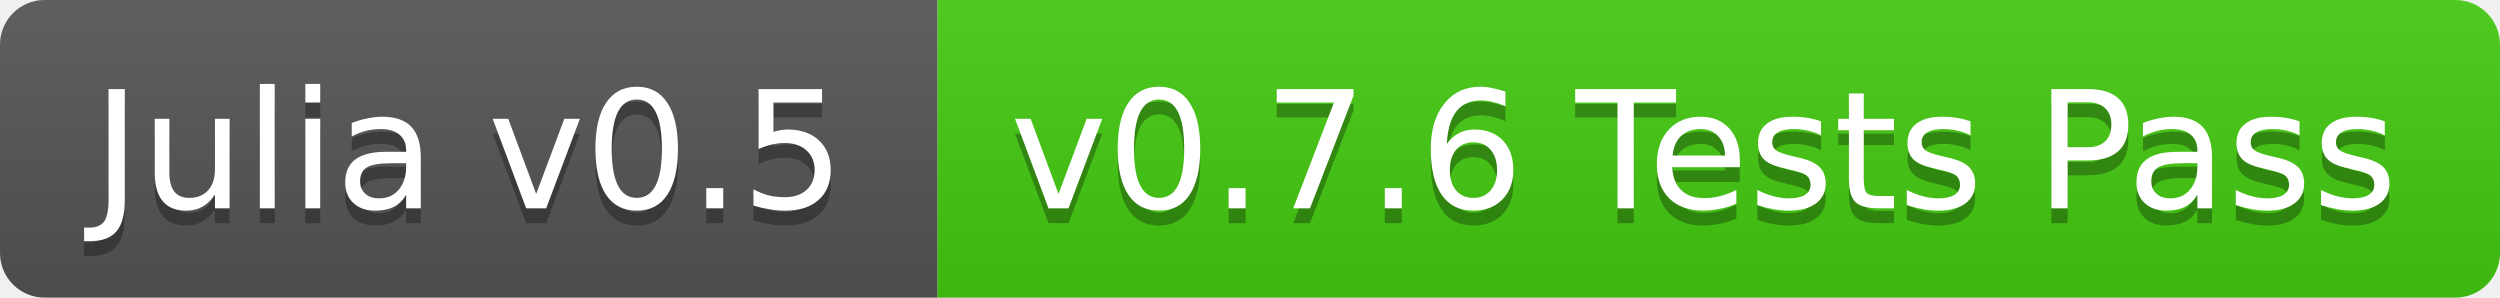
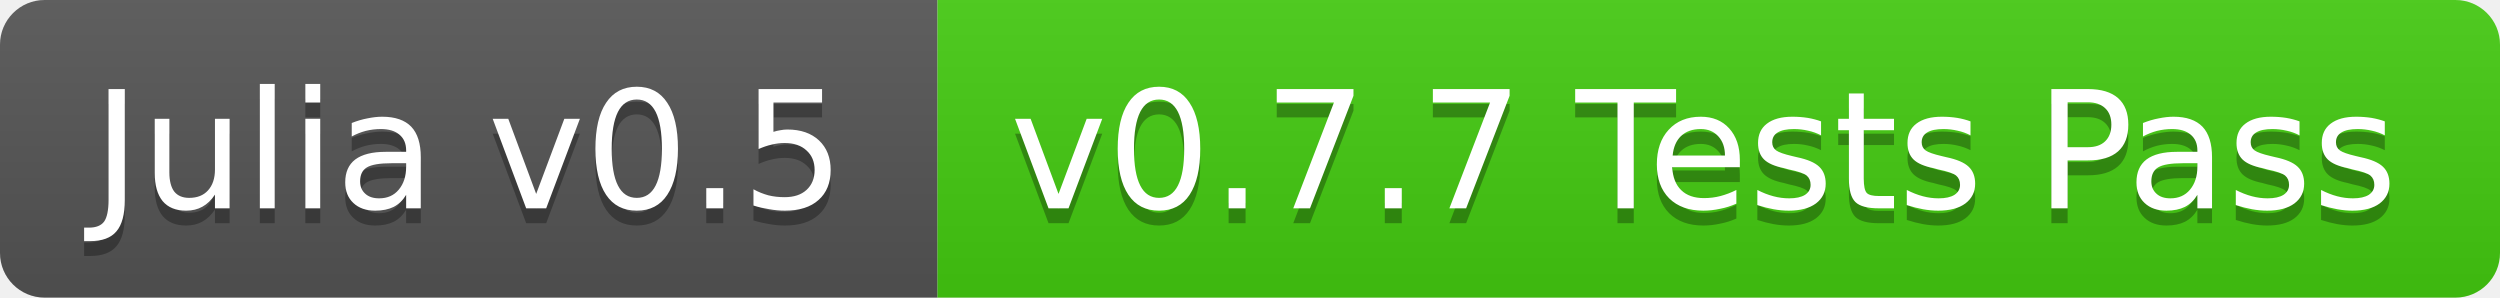
<svg xmlns="http://www.w3.org/2000/svg" width="168" height="20">
  <linearGradient id="b" x2="0" y2="100%">
    <stop offset="0" stop-color="#bbb" stop-opacity=".1" />
    <stop offset="1" stop-opacity=".1" />
  </linearGradient>
  <clipPath id="a">
    <rect width="168" height="20" rx="3" fill="#fff" />
  </clipPath>
  <g clip-path="url(#a)">
    <path fill="#555" d="M0 0h63v20H0z" />
    <path fill="#4c1" d="M63 0h105v20H63z" />
    <path fill="url(#b)" d="M0 0h168v20H0z" />
  </g>
  <g fill="#fff" text-anchor="middle" font-family="DejaVu Sans,Verdana,Geneva,sans-serif" font-size="11">
    <text x="31.5" y="15" fill="#010101" fill-opacity=".3">Julia v0.5</text>
    <text x="31.5" y="14">Julia v0.5</text>
-     <text x="114.5" y="15" fill="#010101" fill-opacity=".3">v0.7.6 Tests Pass</text>
-     <text x="114.5" y="14">v0.7.6 Tests Pass</text>
+     <text x="114.5" y="15" fill="#010101" fill-opacity=".3">v0.7.7 Tests Pass</text>
+     <text x="114.5" y="14">v0.7.7 Tests Pass</text>
  </g>
</svg>
